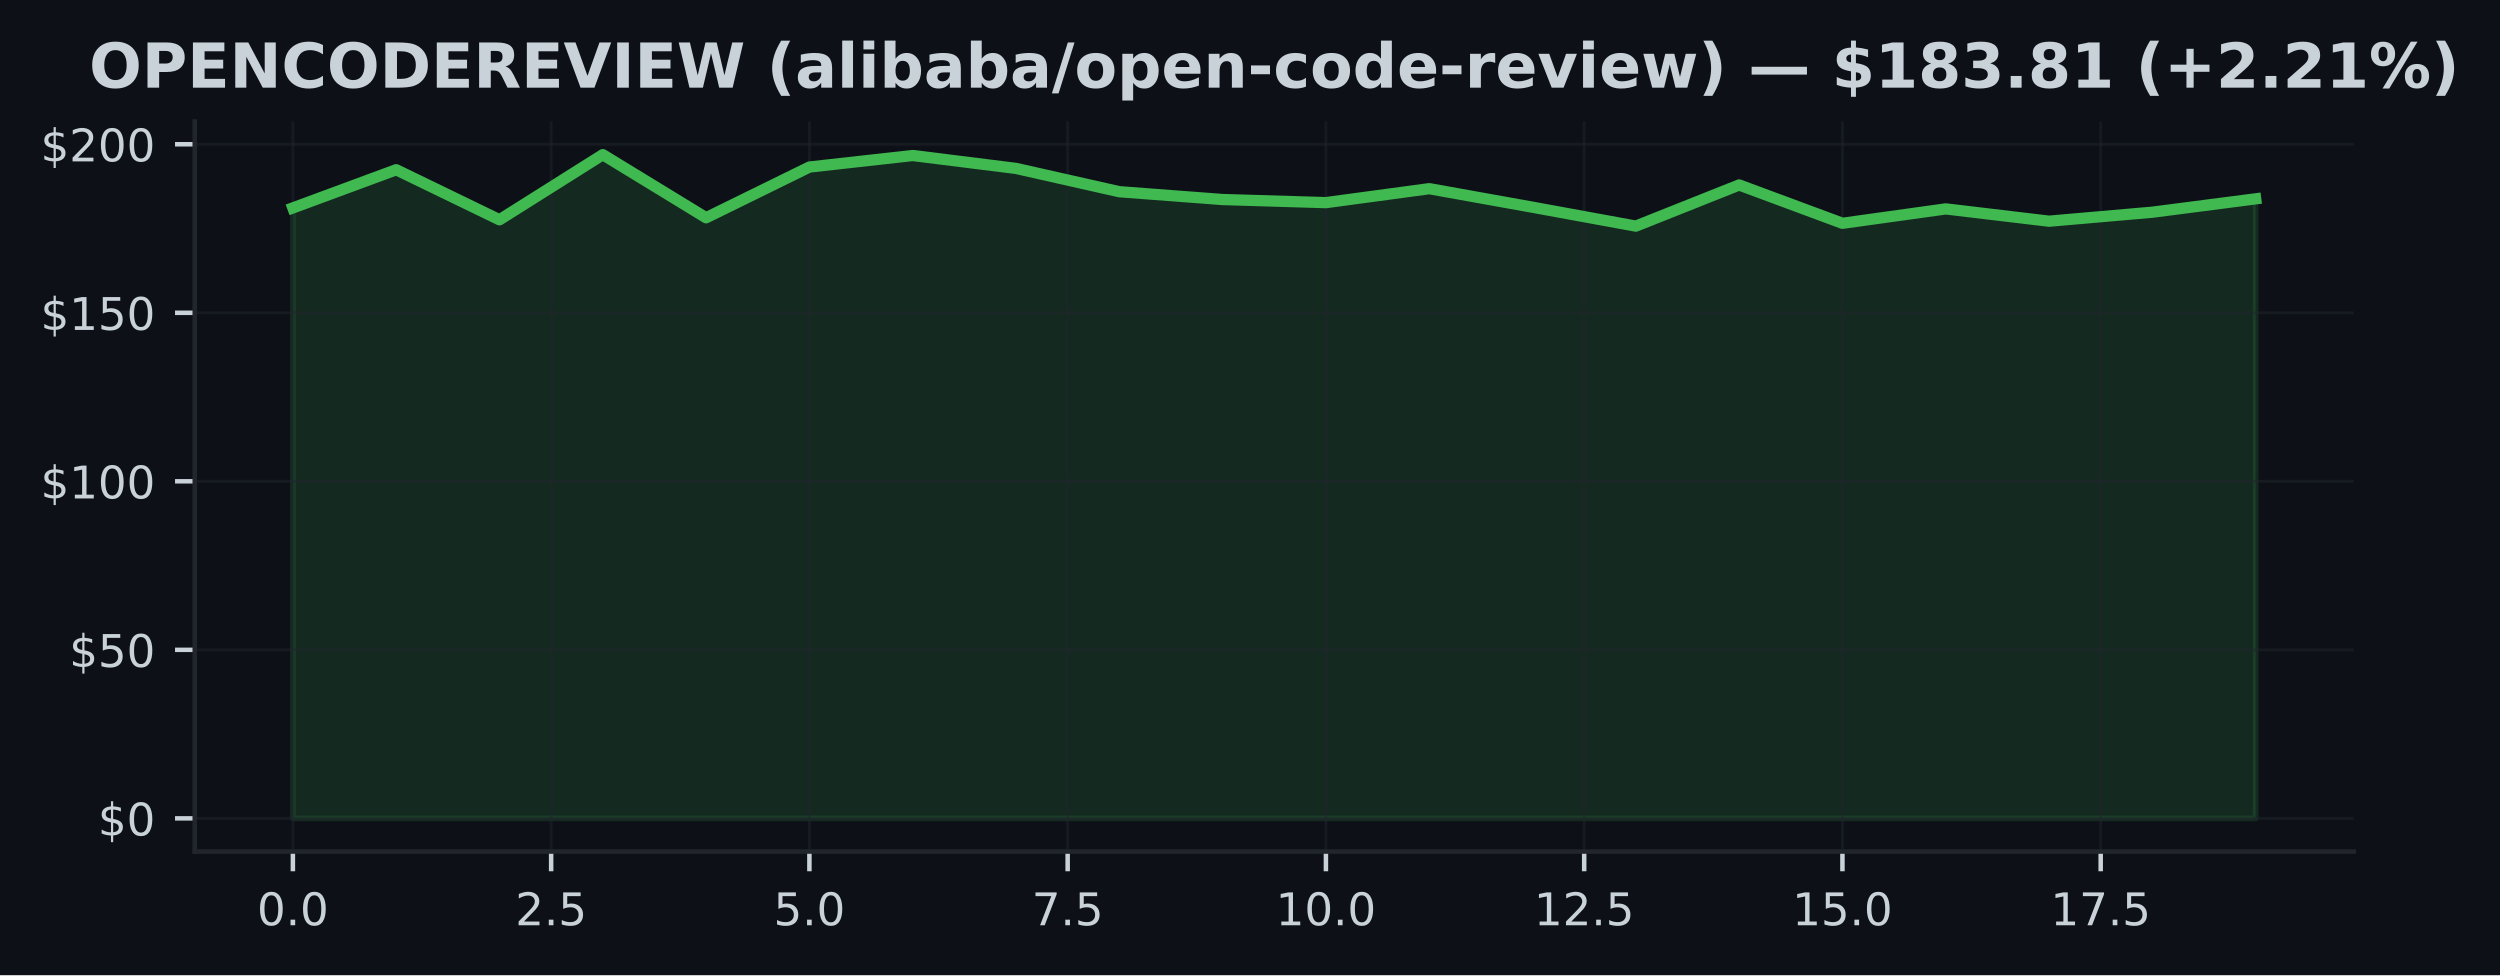
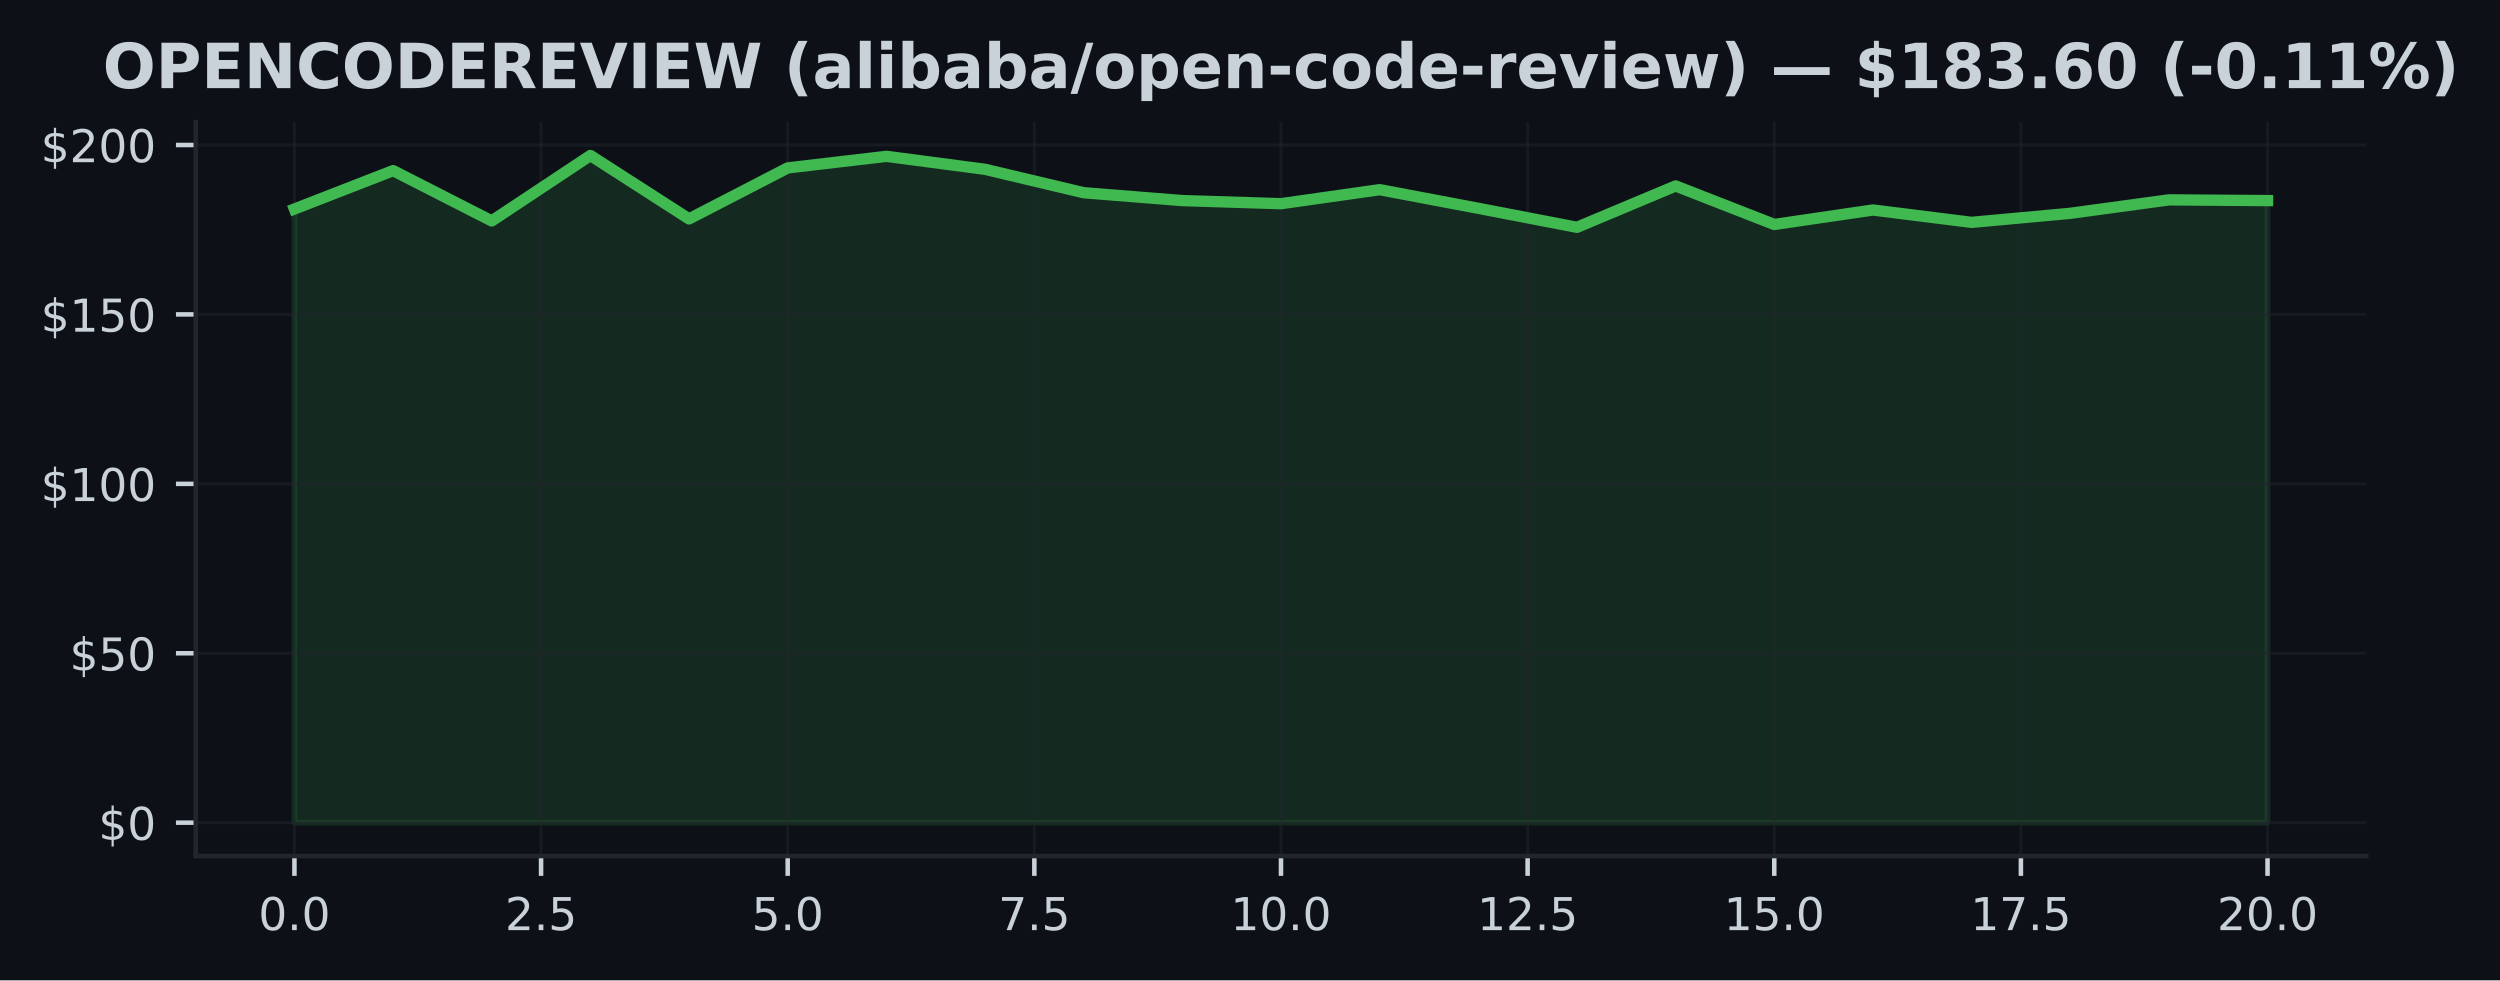
- <svg xmlns="http://www.w3.org/2000/svg" xmlns:xlink="http://www.w3.org/1999/xlink" width="443.656pt" height="173.061pt" viewBox="0 0 443.656 173.061" version="1.1">
+ <svg xmlns="http://www.w3.org/2000/svg" xmlns:xlink="http://www.w3.org/1999/xlink" width="441.33pt" height="173.061pt" viewBox="0 0 441.33 173.061" version="1.1">
  <defs>
    <style type="text/css">*{stroke-linejoin: round; stroke-linecap: butt}</style>
  </defs>
  <g id="figure_1">
    <g id="patch_1">
-       <path d="M 0 173.061  L 443.656 173.061  L 443.656 0  L 0 0  z " style="fill: #0d1117" />
+       <path d="M 0 173.061  L 441.33 173.061  L 441.33 0  L 0 0  z " style="fill: #0d1117" />
    </g>
    <g id="axes_1">
      <g id="patch_2">
        <path d="M 34.56 151.118  L 417.71 151.118  L 417.71 21.558  L 34.56 21.558  z " style="fill: #0d1117" />
      </g>
      <g id="FillBetweenPolyCollection_1">
        <defs>
-           <path id="m262fa7312d" d="M 51.976 -27.832  L 51.976 -136.163  L 70.308 -142.94  L 88.641 -134.057  L 106.974 -145.613  L 125.306 -134.416  L 143.639 -143.418  L 161.971 -145.464  L 180.304 -143.173  L 198.636 -139.04  L 216.969 -137.652  L 235.301 -137.102  L 253.634 -139.578  L 271.966 -136.288  L 290.299 -132.933  L 308.631 -140.236  L 326.964 -133.435  L 345.296 -135.989  L 363.629 -133.806  L 381.962 -135.403  L 400.294 -137.778  L 400.294 -27.832  L 400.294 -27.832  L 381.962 -27.832  L 363.629 -27.832  L 345.296 -27.832  L 326.964 -27.832  L 308.631 -27.832  L 290.299 -27.832  L 271.966 -27.832  L 253.634 -27.832  L 235.301 -27.832  L 216.969 -27.832  L 198.636 -27.832  L 180.304 -27.832  L 161.971 -27.832  L 143.639 -27.832  L 125.306 -27.832  L 106.974 -27.832  L 88.641 -27.832  L 70.308 -27.832  L 51.976 -27.832  z " style="stroke: #3fb950; stroke-opacity: 0.15" />
+           <path id="m2b652b05bc" d="M 51.976 -27.832  L 51.976 -136.163  L 69.392 -142.94  L 86.808 -134.057  L 104.224 -145.613  L 121.64 -134.416  L 139.055 -143.418  L 156.471 -145.464  L 173.887 -143.173  L 191.303 -139.04  L 208.719 -137.652  L 226.135 -137.102  L 243.551 -139.578  L 260.967 -136.288  L 278.383 -132.933  L 295.799 -140.236  L 313.215 -133.435  L 330.63 -135.989  L 348.046 -133.806  L 365.462 -135.403  L 382.878 -137.778  L 400.294 -137.652  L 400.294 -27.832  L 400.294 -27.832  L 382.878 -27.832  L 365.462 -27.832  L 348.046 -27.832  L 330.63 -27.832  L 313.215 -27.832  L 295.799 -27.832  L 278.383 -27.832  L 260.967 -27.832  L 243.551 -27.832  L 226.135 -27.832  L 208.719 -27.832  L 191.303 -27.832  L 173.887 -27.832  L 156.471 -27.832  L 139.055 -27.832  L 121.64 -27.832  L 104.224 -27.832  L 86.808 -27.832  L 69.392 -27.832  L 51.976 -27.832  z " style="stroke: #3fb950; stroke-opacity: 0.15" />
        </defs>
-         <g clip-path="url(#p4ff94480c7)">
-           <use xlink:href="#m262fa7312d" x="0" y="173.061" style="fill: #3fb950; fill-opacity: 0.15; stroke: #3fb950; stroke-opacity: 0.15" />
+         <g clip-path="url(#pd34615e13c)">
+           <use xlink:href="#m2b652b05bc" x="0" y="173.061" style="fill: #3fb950; fill-opacity: 0.15; stroke: #3fb950; stroke-opacity: 0.15" />
        </g>
      </g>
      <g id="matplotlib.axis_1">
        <g id="xtick_1">
          <g id="line2d_1">
-             <path d="M 51.976 151.118  L 51.976 21.558  " clip-path="url(#p4ff94480c7)" style="fill: none; stroke: #21262d; stroke-opacity: 0.5; stroke-width: 0.5; stroke-linecap: square" />
+             <path d="M 51.976 151.118  L 51.976 21.558  " clip-path="url(#pd34615e13c)" style="fill: none; stroke: #21262d; stroke-opacity: 0.5; stroke-width: 0.5; stroke-linecap: square" />
          </g>
          <g id="line2d_2">
            <defs>
-               <path id="me22dde9437" d="M 0 0  L 0 3.5  " style="stroke: #c9d1d9; stroke-width: 0.8" />
+               <path id="m661ab666c2" d="M 0 0  L 0 3.5  " style="stroke: #c9d1d9; stroke-width: 0.8" />
            </defs>
            <g>
-               <use xlink:href="#me22dde9437" x="51.976" y="151.118" style="fill: #c9d1d9; stroke: #c9d1d9; stroke-width: 0.8" />
+               <use xlink:href="#m661ab666c2" x="51.976" y="151.118" style="fill: #c9d1d9; stroke: #c9d1d9; stroke-width: 0.8" />
            </g>
          </g>
          <g id="text_1">
            <g style="fill: #c9d1d9" transform="translate(45.61466 164.197) scale(0.08 -0.08)">
              <defs>
                <path id="DejaVuSans-30" d="M 2034 4250  Q 1547 4250 1301 3770  Q 1056 3291 1056 2328  Q 1056 1369 1301 889  Q 1547 409 2034 409  Q 2525 409 2770 889  Q 3016 1369 3016 2328  Q 3016 3291 2770 3770  Q 2525 4250 2034 4250  z M 2034 4750  Q 2819 4750 3233 4129  Q 3647 3509 3647 2328  Q 3647 1150 3233 529  Q 2819 -91 2034 -91  Q 1250 -91 836 529  Q 422 1150 422 2328  Q 422 3509 836 4129  Q 1250 4750 2034 4750  z " transform="scale(0.015625)" />
                <path id="DejaVuSans-2e" d="M 684 794  L 1344 794  L 1344 0  L 684 0  L 684 794  z " transform="scale(0.015625)" />
              </defs>
              <use xlink:href="#DejaVuSans-30" />
              <use xlink:href="#DejaVuSans-2e" transform="translate(63.62305 0)" />
              <use xlink:href="#DejaVuSans-30" transform="translate(95.41016 0)" />
            </g>
          </g>
        </g>
        <g id="xtick_2">
          <g id="line2d_3">
-             <path d="M 97.807 151.118  L 97.807 21.558  " clip-path="url(#p4ff94480c7)" style="fill: none; stroke: #21262d; stroke-opacity: 0.5; stroke-width: 0.5; stroke-linecap: square" />
+             <path d="M 95.516 151.118  L 95.516 21.558  " clip-path="url(#pd34615e13c)" style="fill: none; stroke: #21262d; stroke-opacity: 0.5; stroke-width: 0.5; stroke-linecap: square" />
          </g>
          <g id="line2d_4">
            <g>
-               <use xlink:href="#me22dde9437" x="97.807" y="151.118" style="fill: #c9d1d9; stroke: #c9d1d9; stroke-width: 0.8" />
+               <use xlink:href="#m661ab666c2" x="95.516" y="151.118" style="fill: #c9d1d9; stroke: #c9d1d9; stroke-width: 0.8" />
            </g>
          </g>
          <g id="text_2">
-             <g style="fill: #c9d1d9" transform="translate(91.446 164.197) scale(0.08 -0.08)">
+             <g style="fill: #c9d1d9" transform="translate(89.15443 164.197) scale(0.08 -0.08)">
              <defs>
                <path id="DejaVuSans-32" d="M 1228 531  L 3431 531  L 3431 0  L 469 0  L 469 531  Q 828 903 1448 1529  Q 2069 2156 2228 2338  Q 2531 2678 2651 2914  Q 2772 3150 2772 3378  Q 2772 3750 2511 3984  Q 2250 4219 1831 4219  Q 1534 4219 1204 4116  Q 875 4013 500 3803  L 500 4441  Q 881 4594 1212 4672  Q 1544 4750 1819 4750  Q 2544 4750 2975 4387  Q 3406 4025 3406 3419  Q 3406 3131 3298 2873  Q 3191 2616 2906 2266  Q 2828 2175 2409 1742  Q 1991 1309 1228 531  z " transform="scale(0.015625)" />
                <path id="DejaVuSans-35" d="M 691 4666  L 3169 4666  L 3169 4134  L 1269 4134  L 1269 2991  Q 1406 3038 1543 3061  Q 1681 3084 1819 3084  Q 2600 3084 3056 2656  Q 3513 2228 3513 1497  Q 3513 744 3044 326  Q 2575 -91 1722 -91  Q 1428 -91 1123 -41  Q 819 9 494 109  L 494 744  Q 775 591 1075 516  Q 1375 441 1709 441  Q 2250 441 2565 725  Q 2881 1009 2881 1497  Q 2881 1984 2565 2268  Q 2250 2553 1709 2553  Q 1456 2553 1204 2497  Q 953 2441 691 2322  L 691 4666  z " transform="scale(0.015625)" />
              </defs>
              <use xlink:href="#DejaVuSans-32" />
              <use xlink:href="#DejaVuSans-2e" transform="translate(63.62305 0)" />
              <use xlink:href="#DejaVuSans-35" transform="translate(95.41016 0)" />
            </g>
          </g>
        </g>
        <g id="xtick_3">
          <g id="line2d_5">
-             <path d="M 143.639 151.118  L 143.639 21.558  " clip-path="url(#p4ff94480c7)" style="fill: none; stroke: #21262d; stroke-opacity: 0.5; stroke-width: 0.5; stroke-linecap: square" />
+             <path d="M 139.055 151.118  L 139.055 21.558  " clip-path="url(#pd34615e13c)" style="fill: none; stroke: #21262d; stroke-opacity: 0.5; stroke-width: 0.5; stroke-linecap: square" />
          </g>
          <g id="line2d_6">
            <g>
-               <use xlink:href="#me22dde9437" x="143.639" y="151.118" style="fill: #c9d1d9; stroke: #c9d1d9; stroke-width: 0.8" />
+               <use xlink:href="#m661ab666c2" x="139.055" y="151.118" style="fill: #c9d1d9; stroke: #c9d1d9; stroke-width: 0.8" />
            </g>
          </g>
          <g id="text_3">
-             <g style="fill: #c9d1d9" transform="translate(137.2773 164.197) scale(0.08 -0.08)">
+             <g style="fill: #c9d1d9" transform="translate(132.6942 164.197) scale(0.08 -0.08)">
              <use xlink:href="#DejaVuSans-35" />
              <use xlink:href="#DejaVuSans-2e" transform="translate(63.62305 0)" />
              <use xlink:href="#DejaVuSans-30" transform="translate(95.41016 0)" />
            </g>
          </g>
        </g>
        <g id="xtick_4">
          <g id="line2d_7">
-             <path d="M 189.47 151.118  L 189.47 21.558  " clip-path="url(#p4ff94480c7)" style="fill: none; stroke: #21262d; stroke-opacity: 0.5; stroke-width: 0.5; stroke-linecap: square" />
+             <path d="M 182.595 151.118  L 182.595 21.558  " clip-path="url(#pd34615e13c)" style="fill: none; stroke: #21262d; stroke-opacity: 0.5; stroke-width: 0.5; stroke-linecap: square" />
          </g>
          <g id="line2d_8">
            <g>
-               <use xlink:href="#me22dde9437" x="189.47" y="151.118" style="fill: #c9d1d9; stroke: #c9d1d9; stroke-width: 0.8" />
+               <use xlink:href="#m661ab666c2" x="182.595" y="151.118" style="fill: #c9d1d9; stroke: #c9d1d9; stroke-width: 0.8" />
            </g>
          </g>
          <g id="text_4">
-             <g style="fill: #c9d1d9" transform="translate(183.1087 164.197) scale(0.08 -0.08)">
+             <g style="fill: #c9d1d9" transform="translate(176.234 164.197) scale(0.08 -0.08)">
              <defs>
                <path id="DejaVuSans-37" d="M 525 4666  L 3525 4666  L 3525 4397  L 1831 0  L 1172 0  L 2766 4134  L 525 4134  L 525 4666  z " transform="scale(0.015625)" />
              </defs>
              <use xlink:href="#DejaVuSans-37" />
              <use xlink:href="#DejaVuSans-2e" transform="translate(63.62305 0)" />
              <use xlink:href="#DejaVuSans-35" transform="translate(95.41016 0)" />
            </g>
          </g>
        </g>
        <g id="xtick_5">
          <g id="line2d_9">
-             <path d="M 235.301 151.118  L 235.301 21.558  " clip-path="url(#p4ff94480c7)" style="fill: none; stroke: #21262d; stroke-opacity: 0.5; stroke-width: 0.5; stroke-linecap: square" />
+             <path d="M 226.135 151.118  L 226.135 21.558  " clip-path="url(#pd34615e13c)" style="fill: none; stroke: #21262d; stroke-opacity: 0.5; stroke-width: 0.5; stroke-linecap: square" />
          </g>
          <g id="line2d_10">
            <g>
-               <use xlink:href="#me22dde9437" x="235.301" y="151.118" style="fill: #c9d1d9; stroke: #c9d1d9; stroke-width: 0.8" />
+               <use xlink:href="#m661ab666c2" x="226.135" y="151.118" style="fill: #c9d1d9; stroke: #c9d1d9; stroke-width: 0.8" />
            </g>
          </g>
          <g id="text_5">
-             <g style="fill: #c9d1d9" transform="translate(226.395 164.197) scale(0.08 -0.08)">
+             <g style="fill: #c9d1d9" transform="translate(217.2287 164.197) scale(0.08 -0.08)">
              <defs>
                <path id="DejaVuSans-31" d="M 794 531  L 1825 531  L 1825 4091  L 703 3866  L 703 4441  L 1819 4666  L 2450 4666  L 2450 531  L 3481 531  L 3481 0  L 794 0  L 794 531  z " transform="scale(0.015625)" />
              </defs>
              <use xlink:href="#DejaVuSans-31" />
              <use xlink:href="#DejaVuSans-30" transform="translate(63.62305 0)" />
              <use xlink:href="#DejaVuSans-2e" transform="translate(127.2461 0)" />
              <use xlink:href="#DejaVuSans-30" transform="translate(159.0332 0)" />
            </g>
          </g>
        </g>
        <g id="xtick_6">
          <g id="line2d_11">
-             <path d="M 281.133 151.118  L 281.133 21.558  " clip-path="url(#p4ff94480c7)" style="fill: none; stroke: #21262d; stroke-opacity: 0.5; stroke-width: 0.5; stroke-linecap: square" />
+             <path d="M 269.675 151.118  L 269.675 21.558  " clip-path="url(#pd34615e13c)" style="fill: none; stroke: #21262d; stroke-opacity: 0.5; stroke-width: 0.5; stroke-linecap: square" />
          </g>
          <g id="line2d_12">
            <g>
-               <use xlink:href="#me22dde9437" x="281.133" y="151.118" style="fill: #c9d1d9; stroke: #c9d1d9; stroke-width: 0.8" />
+               <use xlink:href="#m661ab666c2" x="269.675" y="151.118" style="fill: #c9d1d9; stroke: #c9d1d9; stroke-width: 0.8" />
            </g>
          </g>
          <g id="text_6">
-             <g style="fill: #c9d1d9" transform="translate(272.2264 164.197) scale(0.08 -0.08)">
+             <g style="fill: #c9d1d9" transform="translate(260.7685 164.197) scale(0.08 -0.08)">
              <use xlink:href="#DejaVuSans-31" />
              <use xlink:href="#DejaVuSans-32" transform="translate(63.62305 0)" />
              <use xlink:href="#DejaVuSans-2e" transform="translate(127.2461 0)" />
              <use xlink:href="#DejaVuSans-35" transform="translate(159.0332 0)" />
            </g>
          </g>
        </g>
        <g id="xtick_7">
          <g id="line2d_13">
-             <path d="M 326.964 151.118  L 326.964 21.558  " clip-path="url(#p4ff94480c7)" style="fill: none; stroke: #21262d; stroke-opacity: 0.5; stroke-width: 0.5; stroke-linecap: square" />
+             <path d="M 313.215 151.118  L 313.215 21.558  " clip-path="url(#pd34615e13c)" style="fill: none; stroke: #21262d; stroke-opacity: 0.5; stroke-width: 0.5; stroke-linecap: square" />
          </g>
          <g id="line2d_14">
            <g>
-               <use xlink:href="#me22dde9437" x="326.964" y="151.118" style="fill: #c9d1d9; stroke: #c9d1d9; stroke-width: 0.8" />
+               <use xlink:href="#m661ab666c2" x="313.215" y="151.118" style="fill: #c9d1d9; stroke: #c9d1d9; stroke-width: 0.8" />
            </g>
          </g>
          <g id="text_7">
-             <g style="fill: #c9d1d9" transform="translate(318.0577 164.197) scale(0.08 -0.08)">
+             <g style="fill: #c9d1d9" transform="translate(304.3083 164.197) scale(0.08 -0.08)">
              <use xlink:href="#DejaVuSans-31" />
              <use xlink:href="#DejaVuSans-35" transform="translate(63.62305 0)" />
              <use xlink:href="#DejaVuSans-2e" transform="translate(127.2461 0)" />
              <use xlink:href="#DejaVuSans-30" transform="translate(159.0332 0)" />
            </g>
          </g>
        </g>
        <g id="xtick_8">
          <g id="line2d_15">
-             <path d="M 372.795 151.118  L 372.795 21.558  " clip-path="url(#p4ff94480c7)" style="fill: none; stroke: #21262d; stroke-opacity: 0.5; stroke-width: 0.5; stroke-linecap: square" />
+             <path d="M 356.754 151.118  L 356.754 21.558  " clip-path="url(#pd34615e13c)" style="fill: none; stroke: #21262d; stroke-opacity: 0.5; stroke-width: 0.5; stroke-linecap: square" />
          </g>
          <g id="line2d_16">
            <g>
-               <use xlink:href="#me22dde9437" x="372.795" y="151.118" style="fill: #c9d1d9; stroke: #c9d1d9; stroke-width: 0.8" />
+               <use xlink:href="#m661ab666c2" x="356.754" y="151.118" style="fill: #c9d1d9; stroke: #c9d1d9; stroke-width: 0.8" />
            </g>
          </g>
          <g id="text_8">
-             <g style="fill: #c9d1d9" transform="translate(363.889 164.197) scale(0.08 -0.08)">
+             <g style="fill: #c9d1d9" transform="translate(347.8481 164.197) scale(0.08 -0.08)">
              <use xlink:href="#DejaVuSans-31" />
              <use xlink:href="#DejaVuSans-37" transform="translate(63.62305 0)" />
              <use xlink:href="#DejaVuSans-2e" transform="translate(127.2461 0)" />
              <use xlink:href="#DejaVuSans-35" transform="translate(159.0332 0)" />
            </g>
          </g>
        </g>
+         <g id="xtick_9">
+           <g id="line2d_17">
+             <path d="M 400.294 151.118  L 400.294 21.558  " clip-path="url(#pd34615e13c)" style="fill: none; stroke: #21262d; stroke-opacity: 0.5; stroke-width: 0.5; stroke-linecap: square" />
+           </g>
+           <g id="line2d_18">
+             <g>
+               <use xlink:href="#m661ab666c2" x="400.294" y="151.118" style="fill: #c9d1d9; stroke: #c9d1d9; stroke-width: 0.8" />
+             </g>
+           </g>
+           <g id="text_9">
+             <g style="fill: #c9d1d9" transform="translate(391.3878 164.197) scale(0.08 -0.08)">
+               <use xlink:href="#DejaVuSans-32" />
+               <use xlink:href="#DejaVuSans-30" transform="translate(63.62305 0)" />
+               <use xlink:href="#DejaVuSans-2e" transform="translate(127.2461 0)" />
+               <use xlink:href="#DejaVuSans-30" transform="translate(159.0332 0)" />
+             </g>
+           </g>
+         </g>
      </g>
      <g id="matplotlib.axis_2">
        <g id="ytick_1">
-           <g id="line2d_17">
-             <path d="M 34.56 145.229  L 417.71 145.229  " clip-path="url(#p4ff94480c7)" style="fill: none; stroke: #21262d; stroke-opacity: 0.5; stroke-width: 0.5; stroke-linecap: square" />
-           </g>
-           <g id="line2d_18">
+           <g id="line2d_19">
+             <path d="M 34.56 145.229  L 417.71 145.229  " clip-path="url(#pd34615e13c)" style="fill: none; stroke: #21262d; stroke-opacity: 0.5; stroke-width: 0.5; stroke-linecap: square" />
+           </g>
+           <g id="line2d_20">
            <defs>
-               <path id="m82a745b6dc" d="M 0 0  L -3.5 0  " style="stroke: #c9d1d9; stroke-width: 0.8" />
+               <path id="m279bbd1f6c" d="M 0 0  L -3.5 0  " style="stroke: #c9d1d9; stroke-width: 0.8" />
            </defs>
            <g>
-               <use xlink:href="#m82a745b6dc" x="34.56" y="145.229" style="fill: #c9d1d9; stroke: #c9d1d9; stroke-width: 0.8" />
-             </g>
-           </g>
-           <g id="text_9">
+               <use xlink:href="#m279bbd1f6c" x="34.56" y="145.229" style="fill: #c9d1d9; stroke: #c9d1d9; stroke-width: 0.8" />
+             </g>
+           </g>
+           <g id="text_10">
            <g style="fill: #c9d1d9" transform="translate(17.38 148.2686) scale(0.08 -0.08)">
              <defs>
                <path id="DejaVuSans-24" d="M 2163 -941  L 1850 -941  L 1847 0  Q 1519 6 1191 76  Q 863 147 531 288  L 531 850  Q 850 650 1176 548  Q 1503 447 1850 444  L 1850 1869  Q 1159 1981 845 2250  Q 531 2519 531 2988  Q 531 3497 872 3790  Q 1213 4084 1850 4128  L 1850 4863  L 2163 4863  L 2163 4138  Q 2453 4125 2725 4076  Q 2997 4028 3256 3944  L 3256 3397  Q 2997 3528 2723 3600  Q 2450 3672 2163 3684  L 2163 2350  Q 2872 2241 3206 1959  Q 3541 1678 3541 1191  Q 3541 663 3186 358  Q 2831 53 2163 6  L 2163 -941  z M 1850 2406  L 1850 3688  Q 1488 3647 1297 3481  Q 1106 3316 1106 3041  Q 1106 2772 1282 2622  Q 1459 2472 1850 2406  z M 2163 1806  L 2163 453  Q 2559 506 2761 678  Q 2963 850 2963 1131  Q 2963 1406 2770 1568  Q 2578 1731 2163 1806  z " transform="scale(0.015625)" />
              </defs>
              <use xlink:href="#DejaVuSans-24" />
              <use xlink:href="#DejaVuSans-30" transform="translate(63.62305 0)" />
            </g>
          </g>
        </g>
        <g id="ytick_2">
-           <g id="line2d_19">
-             <path d="M 34.56 115.322  L 417.71 115.322  " clip-path="url(#p4ff94480c7)" style="fill: none; stroke: #21262d; stroke-opacity: 0.5; stroke-width: 0.5; stroke-linecap: square" />
-           </g>
-           <g id="line2d_20">
-             <g>
-               <use xlink:href="#m82a745b6dc" x="34.56" y="115.322" style="fill: #c9d1d9; stroke: #c9d1d9; stroke-width: 0.8" />
-             </g>
-           </g>
-           <g id="text_10">
+           <g id="line2d_21">
+             <path d="M 34.56 115.322  L 417.71 115.322  " clip-path="url(#pd34615e13c)" style="fill: none; stroke: #21262d; stroke-opacity: 0.5; stroke-width: 0.5; stroke-linecap: square" />
+           </g>
+           <g id="line2d_22">
+             <g>
+               <use xlink:href="#m279bbd1f6c" x="34.56" y="115.322" style="fill: #c9d1d9; stroke: #c9d1d9; stroke-width: 0.8" />
+             </g>
+           </g>
+           <g id="text_11">
            <g style="fill: #c9d1d9" transform="translate(12.29 118.361) scale(0.08 -0.08)">
              <use xlink:href="#DejaVuSans-24" />
              <use xlink:href="#DejaVuSans-35" transform="translate(63.62305 0)" />
              <use xlink:href="#DejaVuSans-30" transform="translate(127.2461 0)" />
            </g>
          </g>
        </g>
        <g id="ytick_3">
-           <g id="line2d_21">
-             <path d="M 34.56 85.414  L 417.71 85.414  " clip-path="url(#p4ff94480c7)" style="fill: none; stroke: #21262d; stroke-opacity: 0.5; stroke-width: 0.5; stroke-linecap: square" />
-           </g>
-           <g id="line2d_22">
-             <g>
-               <use xlink:href="#m82a745b6dc" x="34.56" y="85.414" style="fill: #c9d1d9; stroke: #c9d1d9; stroke-width: 0.8" />
-             </g>
-           </g>
-           <g id="text_11">
+           <g id="line2d_23">
+             <path d="M 34.56 85.414  L 417.71 85.414  " clip-path="url(#pd34615e13c)" style="fill: none; stroke: #21262d; stroke-opacity: 0.5; stroke-width: 0.5; stroke-linecap: square" />
+           </g>
+           <g id="line2d_24">
+             <g>
+               <use xlink:href="#m279bbd1f6c" x="34.56" y="85.414" style="fill: #c9d1d9; stroke: #c9d1d9; stroke-width: 0.8" />
+             </g>
+           </g>
+           <g id="text_12">
            <g style="fill: #c9d1d9" transform="translate(7.2 88.45351) scale(0.08 -0.08)">
              <use xlink:href="#DejaVuSans-24" />
              <use xlink:href="#DejaVuSans-31" transform="translate(63.62305 0)" />
              <use xlink:href="#DejaVuSans-30" transform="translate(127.2461 0)" />
              <use xlink:href="#DejaVuSans-30" transform="translate(190.8691 0)" />
            </g>
          </g>
        </g>
        <g id="ytick_4">
-           <g id="line2d_23">
-             <path d="M 34.56 55.507  L 417.71 55.507  " clip-path="url(#p4ff94480c7)" style="fill: none; stroke: #21262d; stroke-opacity: 0.5; stroke-width: 0.5; stroke-linecap: square" />
-           </g>
-           <g id="line2d_24">
-             <g>
-               <use xlink:href="#m82a745b6dc" x="34.56" y="55.507" style="fill: #c9d1d9; stroke: #c9d1d9; stroke-width: 0.8" />
-             </g>
-           </g>
-           <g id="text_12">
+           <g id="line2d_25">
+             <path d="M 34.56 55.507  L 417.71 55.507  " clip-path="url(#pd34615e13c)" style="fill: none; stroke: #21262d; stroke-opacity: 0.5; stroke-width: 0.5; stroke-linecap: square" />
+           </g>
+           <g id="line2d_26">
+             <g>
+               <use xlink:href="#m279bbd1f6c" x="34.56" y="55.507" style="fill: #c9d1d9; stroke: #c9d1d9; stroke-width: 0.8" />
+             </g>
+           </g>
+           <g id="text_13">
            <g style="fill: #c9d1d9" transform="translate(7.2 58.54599) scale(0.08 -0.08)">
              <use xlink:href="#DejaVuSans-24" />
              <use xlink:href="#DejaVuSans-31" transform="translate(63.62305 0)" />
              <use xlink:href="#DejaVuSans-35" transform="translate(127.2461 0)" />
              <use xlink:href="#DejaVuSans-30" transform="translate(190.8691 0)" />
            </g>
          </g>
        </g>
        <g id="ytick_5">
-           <g id="line2d_25">
-             <path d="M 34.56 25.599  L 417.71 25.599  " clip-path="url(#p4ff94480c7)" style="fill: none; stroke: #21262d; stroke-opacity: 0.5; stroke-width: 0.5; stroke-linecap: square" />
-           </g>
-           <g id="line2d_26">
-             <g>
-               <use xlink:href="#m82a745b6dc" x="34.56" y="25.599" style="fill: #c9d1d9; stroke: #c9d1d9; stroke-width: 0.8" />
-             </g>
-           </g>
-           <g id="text_13">
+           <g id="line2d_27">
+             <path d="M 34.56 25.599  L 417.71 25.599  " clip-path="url(#pd34615e13c)" style="fill: none; stroke: #21262d; stroke-opacity: 0.5; stroke-width: 0.5; stroke-linecap: square" />
+           </g>
+           <g id="line2d_28">
+             <g>
+               <use xlink:href="#m279bbd1f6c" x="34.56" y="25.599" style="fill: #c9d1d9; stroke: #c9d1d9; stroke-width: 0.8" />
+             </g>
+           </g>
+           <g id="text_14">
            <g style="fill: #c9d1d9" transform="translate(7.2 28.63846) scale(0.08 -0.08)">
              <use xlink:href="#DejaVuSans-24" />
              <use xlink:href="#DejaVuSans-32" transform="translate(63.62305 0)" />
              <use xlink:href="#DejaVuSans-30" transform="translate(127.2461 0)" />
              <use xlink:href="#DejaVuSans-30" transform="translate(190.8691 0)" />
            </g>
          </g>
        </g>
      </g>
-       <g id="line2d_27">
-         <path d="M 51.976 36.898  L 70.308 30.121  L 88.641 39.004  L 106.974 27.447  L 125.306 38.645  L 143.639 29.643  L 161.971 27.597  L 180.304 29.888  L 198.636 34.021  L 216.969 35.409  L 235.301 35.959  L 253.634 33.483  L 271.966 36.773  L 290.299 40.128  L 308.631 32.825  L 326.964 39.626  L 345.296 37.072  L 363.629 39.255  L 381.962 37.658  L 400.294 35.283  " clip-path="url(#p4ff94480c7)" style="fill: none; stroke: #3fb950; stroke-width: 2; stroke-linecap: square" />
+       <g id="line2d_29">
+         <path d="M 51.976 36.898  L 69.392 30.121  L 86.808 39.004  L 104.224 27.447  L 121.64 38.645  L 139.055 29.643  L 156.471 27.597  L 173.887 29.888  L 191.303 34.021  L 208.719 35.409  L 226.135 35.959  L 243.551 33.483  L 260.967 36.773  L 278.383 40.128  L 295.799 32.825  L 313.215 39.626  L 330.63 37.072  L 348.046 39.255  L 365.462 37.658  L 382.878 35.283  L 400.294 35.409  " clip-path="url(#pd34615e13c)" style="fill: none; stroke: #3fb950; stroke-width: 2; stroke-linecap: square" />
      </g>
      <g id="patch_3">
        <path d="M 34.56 151.118  L 34.56 21.558  " style="fill: none; stroke: #21262d; stroke-width: 0.8; stroke-linejoin: miter; stroke-linecap: square" />
      </g>
      <g id="patch_4">
        <path d="M 34.56 151.118  L 417.71 151.118  " style="fill: none; stroke: #21262d; stroke-width: 0.8; stroke-linejoin: miter; stroke-linecap: square" />
      </g>
-       <g id="text_14">
-         <g style="fill: #c9d1d9" transform="translate(15.81414 15.55828) scale(0.11 -0.11)">
+       <g id="text_15">
+         <g style="fill: #c9d1d9" transform="translate(18.14047 15.55828) scale(0.11 -0.11)">
          <defs>
            <path id="DejaVuSans-Bold-4f" d="M 2719 3878  Q 2169 3878 1866 3472  Q 1563 3066 1563 2328  Q 1563 1594 1866 1187  Q 2169 781 2719 781  Q 3272 781 3575 1187  Q 3878 1594 3878 2328  Q 3878 3066 3575 3472  Q 3272 3878 2719 3878  z M 2719 4750  Q 3844 4750 4481 4106  Q 5119 3463 5119 2328  Q 5119 1197 4481 553  Q 3844 -91 2719 -91  Q 1597 -91 958 553  Q 319 1197 319 2328  Q 319 3463 958 4106  Q 1597 4750 2719 4750  z " transform="scale(0.015625)" />
            <path id="DejaVuSans-Bold-50" d="M 588 4666  L 2584 4666  Q 3475 4666 3951 4270  Q 4428 3875 4428 3144  Q 4428 2409 3951 2014  Q 3475 1619 2584 1619  L 1791 1619  L 1791 0  L 588 0  L 588 4666  z M 1791 3794  L 1791 2491  L 2456 2491  Q 2806 2491 2997 2661  Q 3188 2831 3188 3144  Q 3188 3456 2997 3625  Q 2806 3794 2456 3794  L 1791 3794  z " transform="scale(0.015625)" />
            <path id="DejaVuSans-Bold-45" d="M 588 4666  L 3834 4666  L 3834 3756  L 1791 3756  L 1791 2888  L 3713 2888  L 3713 1978  L 1791 1978  L 1791 909  L 3903 909  L 3903 0  L 588 0  L 588 4666  z " transform="scale(0.015625)" />
            <path id="DejaVuSans-Bold-4e" d="M 588 4666  L 1931 4666  L 3628 1466  L 3628 4666  L 4769 4666  L 4769 0  L 3425 0  L 1728 3200  L 1728 0  L 588 0  L 588 4666  z " transform="scale(0.015625)" />
            <path id="DejaVuSans-Bold-43" d="M 4288 256  Q 3956 84 3597 -3  Q 3238 -91 2847 -91  Q 1681 -91 1000 561  Q 319 1213 319 2328  Q 319 3447 1000 4098  Q 1681 4750 2847 4750  Q 3238 4750 3597 4662  Q 3956 4575 4288 4403  L 4288 3438  Q 3953 3666 3628 3772  Q 3303 3878 2944 3878  Q 2300 3878 1931 3465  Q 1563 3053 1563 2328  Q 1563 1606 1931 1193  Q 2300 781 2944 781  Q 3303 781 3628 887  Q 3953 994 4288 1222  L 4288 256  z " transform="scale(0.015625)" />
            <path id="DejaVuSans-Bold-44" d="M 1791 3756  L 1791 909  L 2222 909  Q 2959 909 3348 1275  Q 3738 1641 3738 2338  Q 3738 3031 3350 3393  Q 2963 3756 2222 3756  L 1791 3756  z M 588 4666  L 1856 4666  Q 2919 4666 3439 4514  Q 3959 4363 4331 4000  Q 4659 3684 4818 3271  Q 4978 2859 4978 2338  Q 4978 1809 4818 1395  Q 4659 981 4331 666  Q 3956 303 3431 151  Q 2906 0 1856 0  L 588 0  L 588 4666  z " transform="scale(0.015625)" />
            <path id="DejaVuSans-Bold-52" d="M 2297 2597  Q 2675 2597 2839 2737  Q 3003 2878 3003 3200  Q 3003 3519 2839 3656  Q 2675 3794 2297 3794  L 1791 3794  L 1791 2597  L 2297 2597  z M 1791 1766  L 1791 0  L 588 0  L 588 4666  L 2425 4666  Q 3347 4666 3776 4356  Q 4206 4047 4206 3378  Q 4206 2916 3982 2619  Q 3759 2322 3309 2181  Q 3556 2125 3751 1926  Q 3947 1728 4147 1325  L 4800 0  L 3519 0  L 2950 1159  Q 2778 1509 2601 1637  Q 2425 1766 2131 1766  L 1791 1766  z " transform="scale(0.015625)" />
            <path id="DejaVuSans-Bold-56" d="M 31 4666  L 1241 4666  L 2478 1222  L 3713 4666  L 4922 4666  L 3194 0  L 1759 0  L 31 4666  z " transform="scale(0.015625)" />
            <path id="DejaVuSans-Bold-49" d="M 588 4666  L 1791 4666  L 1791 0  L 588 0  L 588 4666  z " transform="scale(0.015625)" />
            <path id="DejaVuSans-Bold-57" d="M 191 4666  L 1344 4666  L 2150 1275  L 2950 4666  L 4109 4666  L 4909 1275  L 5716 4666  L 6859 4666  L 5759 0  L 4372 0  L 3525 3547  L 2688 0  L 1300 0  L 191 4666  z " transform="scale(0.015625)" />
            <path id="DejaVuSans-Bold-20" transform="scale(0.015625)" />
            <path id="DejaVuSans-Bold-28" d="M 2413 -844  L 1484 -844  Q 1006 -72 778 623  Q 550 1319 550 2003  Q 550 2688 779 3389  Q 1009 4091 1484 4856  L 2413 4856  Q 2013 4116 1813 3408  Q 1613 2700 1613 2009  Q 1613 1319 1811 609  Q 2009 -100 2413 -844  z " transform="scale(0.015625)" />
            <path id="DejaVuSans-Bold-61" d="M 2106 1575  Q 1756 1575 1579 1456  Q 1403 1338 1403 1106  Q 1403 894 1545 773  Q 1688 653 1941 653  Q 2256 653 2472 879  Q 2688 1106 2688 1447  L 2688 1575  L 2106 1575  z M 3816 1997  L 3816 0  L 2688 0  L 2688 519  Q 2463 200 2181 54  Q 1900 -91 1497 -91  Q 953 -91 614 226  Q 275 544 275 1050  Q 275 1666 698 1953  Q 1122 2241 2028 2241  L 2688 2241  L 2688 2328  Q 2688 2594 2478 2717  Q 2269 2841 1825 2841  Q 1466 2841 1156 2769  Q 847 2697 581 2553  L 581 3406  Q 941 3494 1303 3539  Q 1666 3584 2028 3584  Q 2975 3584 3395 3211  Q 3816 2838 3816 1997  z " transform="scale(0.015625)" />
            <path id="DejaVuSans-Bold-6c" d="M 538 4863  L 1656 4863  L 1656 0  L 538 0  L 538 4863  z " transform="scale(0.015625)" />
            <path id="DejaVuSans-Bold-69" d="M 538 3500  L 1656 3500  L 1656 0  L 538 0  L 538 3500  z M 538 4863  L 1656 4863  L 1656 3950  L 538 3950  L 538 4863  z " transform="scale(0.015625)" />
            <path id="DejaVuSans-Bold-62" d="M 2400 722  Q 2759 722 2948 984  Q 3138 1247 3138 1747  Q 3138 2247 2948 2509  Q 2759 2772 2400 2772  Q 2041 2772 1848 2508  Q 1656 2244 1656 1747  Q 1656 1250 1848 986  Q 2041 722 2400 722  z M 1656 2988  Q 1888 3294 2169 3439  Q 2450 3584 2816 3584  Q 3463 3584 3878 3070  Q 4294 2556 4294 1747  Q 4294 938 3878 423  Q 3463 -91 2816 -91  Q 2450 -91 2169 54  Q 1888 200 1656 506  L 1656 0  L 538 0  L 538 4863  L 1656 4863  L 1656 2988  z " transform="scale(0.015625)" />
            <path id="DejaVuSans-Bold-2f" d="M 1644 4666  L 2338 4666  L 691 -594  L 0 -594  L 1644 4666  z " transform="scale(0.015625)" />
            <path id="DejaVuSans-Bold-6f" d="M 2203 2784  Q 1831 2784 1636 2517  Q 1441 2250 1441 1747  Q 1441 1244 1636 976  Q 1831 709 2203 709  Q 2569 709 2762 976  Q 2956 1244 2956 1747  Q 2956 2250 2762 2517  Q 2569 2784 2203 2784  z M 2203 3584  Q 3106 3584 3614 3096  Q 4122 2609 4122 1747  Q 4122 884 3614 396  Q 3106 -91 2203 -91  Q 1297 -91 786 396  Q 275 884 275 1747  Q 275 2609 786 3096  Q 1297 3584 2203 3584  z " transform="scale(0.015625)" />
            <path id="DejaVuSans-Bold-70" d="M 1656 506  L 1656 -1331  L 538 -1331  L 538 3500  L 1656 3500  L 1656 2988  Q 1888 3294 2169 3439  Q 2450 3584 2816 3584  Q 3463 3584 3878 3070  Q 4294 2556 4294 1747  Q 4294 938 3878 423  Q 3463 -91 2816 -91  Q 2450 -91 2169 54  Q 1888 200 1656 506  z M 2400 2772  Q 2041 2772 1848 2508  Q 1656 2244 1656 1747  Q 1656 1250 1848 986  Q 2041 722 2400 722  Q 2759 722 2948 984  Q 3138 1247 3138 1747  Q 3138 2247 2948 2509  Q 2759 2772 2400 2772  z " transform="scale(0.015625)" />
            <path id="DejaVuSans-Bold-65" d="M 4031 1759  L 4031 1441  L 1416 1441  Q 1456 1047 1700 850  Q 1944 653 2381 653  Q 2734 653 3104 758  Q 3475 863 3866 1075  L 3866 213  Q 3469 63 3072 -14  Q 2675 -91 2278 -91  Q 1328 -91 801 392  Q 275 875 275 1747  Q 275 2603 792 3093  Q 1309 3584 2216 3584  Q 3041 3584 3536 3087  Q 4031 2591 4031 1759  z M 2881 2131  Q 2881 2450 2695 2645  Q 2509 2841 2209 2841  Q 1884 2841 1681 2658  Q 1478 2475 1428 2131  L 2881 2131  z " transform="scale(0.015625)" />
            <path id="DejaVuSans-Bold-6e" d="M 4056 2131  L 4056 0  L 2931 0  L 2931 347  L 2931 1631  Q 2931 2084 2911 2256  Q 2891 2428 2841 2509  Q 2775 2619 2662 2680  Q 2550 2741 2406 2741  Q 2056 2741 1856 2470  Q 1656 2200 1656 1722  L 1656 0  L 538 0  L 538 3500  L 1656 3500  L 1656 2988  Q 1909 3294 2193 3439  Q 2478 3584 2822 3584  Q 3428 3584 3742 3212  Q 4056 2841 4056 2131  z " transform="scale(0.015625)" />
            <path id="DejaVuSans-Bold-2d" d="M 347 2297  L 2309 2297  L 2309 1388  L 347 1388  L 347 2297  z " transform="scale(0.015625)" />
            <path id="DejaVuSans-Bold-63" d="M 3366 3391  L 3366 2478  Q 3138 2634 2908 2709  Q 2678 2784 2431 2784  Q 1963 2784 1702 2511  Q 1441 2238 1441 1747  Q 1441 1256 1702 982  Q 1963 709 2431 709  Q 2694 709 2930 787  Q 3166 866 3366 1019  L 3366 103  Q 3103 6 2833 -42  Q 2563 -91 2291 -91  Q 1344 -91 809 395  Q 275 881 275 1747  Q 275 2613 809 3098  Q 1344 3584 2291 3584  Q 2566 3584 2833 3536  Q 3100 3488 3366 3391  z " transform="scale(0.015625)" />
            <path id="DejaVuSans-Bold-64" d="M 2919 2988  L 2919 4863  L 4044 4863  L 4044 0  L 2919 0  L 2919 506  Q 2688 197 2409 53  Q 2131 -91 1766 -91  Q 1119 -91 703 423  Q 288 938 288 1747  Q 288 2556 703 3070  Q 1119 3584 1766 3584  Q 2128 3584 2408 3439  Q 2688 3294 2919 2988  z M 2181 722  Q 2541 722 2730 984  Q 2919 1247 2919 1747  Q 2919 2247 2730 2509  Q 2541 2772 2181 2772  Q 1825 2772 1636 2509  Q 1447 2247 1447 1747  Q 1447 1247 1636 984  Q 1825 722 2181 722  z " transform="scale(0.015625)" />
            <path id="DejaVuSans-Bold-72" d="M 3138 2547  Q 2991 2616 2845 2648  Q 2700 2681 2553 2681  Q 2122 2681 1889 2404  Q 1656 2128 1656 1613  L 1656 0  L 538 0  L 538 3500  L 1656 3500  L 1656 2925  Q 1872 3269 2151 3426  Q 2431 3584 2822 3584  Q 2878 3584 2943 3579  Q 3009 3575 3134 3559  L 3138 2547  z " transform="scale(0.015625)" />
            <path id="DejaVuSans-Bold-76" d="M 97 3500  L 1216 3500  L 2088 1081  L 2956 3500  L 4078 3500  L 2700 0  L 1472 0  L 97 3500  z " transform="scale(0.015625)" />
            <path id="DejaVuSans-Bold-77" d="M 225 3500  L 1313 3500  L 1900 1088  L 2491 3500  L 3425 3500  L 4013 1113  L 4603 3500  L 5691 3500  L 4769 0  L 3547 0  L 2956 2406  L 2369 0  L 1147 0  L 225 3500  z " transform="scale(0.015625)" />
            <path id="DejaVuSans-Bold-29" d="M 513 -844  Q 913 -100 1113 609  Q 1313 1319 1313 2009  Q 1313 2700 1113 3408  Q 913 4116 513 4856  L 1441 4856  Q 1916 4091 2145 3389  Q 2375 2688 2375 2003  Q 2375 1319 2147 623  Q 1919 -72 1441 -844  L 513 -844  z " transform="scale(0.015625)" />
            <path id="DejaVuSans-Bold-2014" d="M 344 2156  L 6056 2156  L 6056 1350  L 344 1350  L 344 2156  z " transform="scale(0.015625)" />
            <path id="DejaVuSans-Bold-24" d="M 2484 -941  L 1978 -941  L 1975 0  Q 1584 16 1218 87  Q 853 159 506 288  L 506 1106  Q 866 922 1233 823  Q 1600 725 1978 713  L 1978 1684  L 1875 1703  Q 1128 1834 814 2115  Q 500 2397 500 2925  Q 500 3484 883 3798  Q 1266 4113 1975 4141  L 1978 4863  L 2484 4863  L 2484 4153  Q 2797 4128 3109 4075  Q 3422 4022 3738 3938  L 3738 3144  Q 3425 3275 3112 3348  Q 2800 3422 2484 3438  L 2484 2541  L 2584 2522  Q 3378 2397 3698 2105  Q 4019 1813 4019 1241  Q 4019 666 3637 358  Q 3256 50 2484 6  L 2484 -941  z M 1978 2613  L 1978 3428  Q 1756 3416 1623 3308  Q 1491 3200 1491 3034  Q 1491 2850 1612 2745  Q 1734 2641 1978 2613  z M 2484 1594  L 2484 725  Q 2756 728 2892 831  Q 3028 934 3028 1141  Q 3028 1353 2903 1458  Q 2778 1563 2484 1594  z " transform="scale(0.015625)" />
            <path id="DejaVuSans-Bold-31" d="M 750 831  L 1813 831  L 1813 3847  L 722 3622  L 722 4441  L 1806 4666  L 2950 4666  L 2950 831  L 4013 831  L 4013 0  L 750 0  L 750 831  z " transform="scale(0.015625)" />
            <path id="DejaVuSans-Bold-38" d="M 2228 2088  Q 1891 2088 1709 1903  Q 1528 1719 1528 1375  Q 1528 1031 1709 848  Q 1891 666 2228 666  Q 2563 666 2741 848  Q 2919 1031 2919 1375  Q 2919 1722 2741 1905  Q 2563 2088 2228 2088  z M 1350 2484  Q 925 2613 709 2878  Q 494 3144 494 3541  Q 494 4131 934 4440  Q 1375 4750 2228 4750  Q 3075 4750 3515 4442  Q 3956 4134 3956 3541  Q 3956 3144 3739 2878  Q 3522 2613 3097 2484  Q 3572 2353 3814 2058  Q 4056 1763 4056 1313  Q 4056 619 3595 264  Q 3134 -91 2228 -91  Q 1319 -91 855 264  Q 391 619 391 1313  Q 391 1763 633 2058  Q 875 2353 1350 2484  z M 1631 3419  Q 1631 3141 1786 2991  Q 1941 2841 2228 2841  Q 2509 2841 2662 2991  Q 2816 3141 2816 3419  Q 2816 3697 2662 3845  Q 2509 3994 2228 3994  Q 1941 3994 1786 3844  Q 1631 3694 1631 3419  z " transform="scale(0.015625)" />
            <path id="DejaVuSans-Bold-33" d="M 2981 2516  Q 3453 2394 3698 2092  Q 3944 1791 3944 1325  Q 3944 631 3412 270  Q 2881 -91 1863 -91  Q 1503 -91 1142 -33  Q 781 25 428 141  L 428 1069  Q 766 900 1098 814  Q 1431 728 1753 728  Q 2231 728 2486 893  Q 2741 1059 2741 1369  Q 2741 1688 2480 1852  Q 2219 2016 1709 2016  L 1228 2016  L 1228 2791  L 1734 2791  Q 2188 2791 2409 2933  Q 2631 3075 2631 3366  Q 2631 3634 2415 3781  Q 2200 3928 1806 3928  Q 1516 3928 1219 3862  Q 922 3797 628 3669  L 628 4550  Q 984 4650 1334 4700  Q 1684 4750 2022 4750  Q 2931 4750 3382 4451  Q 3834 4153 3834 3553  Q 3834 3144 3618 2883  Q 3403 2622 2981 2516  z " transform="scale(0.015625)" />
            <path id="DejaVuSans-Bold-2e" d="M 653 1209  L 1778 1209  L 1778 0  L 653 0  L 653 1209  z " transform="scale(0.015625)" />
-             <path id="DejaVuSans-Bold-2b" d="M 3053 4013  L 3053 2375  L 4684 2375  L 4684 1638  L 3053 1638  L 3053 0  L 2309 0  L 2309 1638  L 678 1638  L 678 2375  L 2309 2375  L 2309 4013  L 3053 4013  z " transform="scale(0.015625)" />
-             <path id="DejaVuSans-Bold-32" d="M 1844 884  L 3897 884  L 3897 0  L 506 0  L 506 884  L 2209 2388  Q 2438 2594 2547 2791  Q 2656 2988 2656 3200  Q 2656 3528 2436 3728  Q 2216 3928 1850 3928  Q 1569 3928 1234 3808  Q 900 3688 519 3450  L 519 4475  Q 925 4609 1322 4679  Q 1719 4750 2100 4750  Q 2938 4750 3402 4381  Q 3866 4013 3866 3353  Q 3866 2972 3669 2642  Q 3472 2313 2841 1759  L 1844 884  z " transform="scale(0.015625)" />
+             <path id="DejaVuSans-Bold-36" d="M 2316 2303  Q 2000 2303 1842 2098  Q 1684 1894 1684 1484  Q 1684 1075 1842 870  Q 2000 666 2316 666  Q 2634 666 2792 870  Q 2950 1075 2950 1484  Q 2950 1894 2792 2098  Q 2634 2303 2316 2303  z M 3803 4544  L 3803 3681  Q 3506 3822 3243 3889  Q 2981 3956 2731 3956  Q 2194 3956 1894 3657  Q 1594 3359 1544 2772  Q 1750 2925 1990 3001  Q 2231 3078 2516 3078  Q 3231 3078 3670 2659  Q 4109 2241 4109 1563  Q 4109 813 3618 361  Q 3128 -91 2303 -91  Q 1394 -91 895 523  Q 397 1138 397 2266  Q 397 3422 980 4083  Q 1563 4744 2578 4744  Q 2900 4744 3203 4694  Q 3506 4644 3803 4544  z " transform="scale(0.015625)" />
+             <path id="DejaVuSans-Bold-30" d="M 2944 2338  Q 2944 3213 2780 3570  Q 2616 3928 2228 3928  Q 1841 3928 1675 3570  Q 1509 3213 1509 2338  Q 1509 1453 1675 1090  Q 1841 728 2228 728  Q 2613 728 2778 1090  Q 2944 1453 2944 2338  z M 4147 2328  Q 4147 1169 3647 539  Q 3147 -91 2228 -91  Q 1306 -91 806 539  Q 306 1169 306 2328  Q 306 3491 806 4120  Q 1306 4750 2228 4750  Q 3147 4750 3647 4120  Q 4147 3491 4147 2328  z " transform="scale(0.015625)" />
            <path id="DejaVuSans-Bold-25" d="M 4959 1925  Q 4738 1925 4616 1733  Q 4494 1541 4494 1184  Q 4494 825 4614 633  Q 4734 441 4959 441  Q 5184 441 5303 633  Q 5422 825 5422 1184  Q 5422 1541 5301 1733  Q 5181 1925 4959 1925  z M 4959 2450  Q 5541 2450 5875 2112  Q 6209 1775 6209 1184  Q 6209 594 5875 251  Q 5541 -91 4959 -91  Q 4378 -91 4042 251  Q 3706 594 3706 1184  Q 3706 1772 4042 2111  Q 4378 2450 4959 2450  z M 2094 -91  L 1403 -91  L 4319 4750  L 5013 4750  L 2094 -91  z M 1453 4750  Q 2034 4750 2367 4411  Q 2700 4072 2700 3481  Q 2700 2891 2367 2550  Q 2034 2209 1453 2209  Q 872 2209 539 2550  Q 206 2891 206 3481  Q 206 4072 539 4411  Q 872 4750 1453 4750  z M 1453 4225  Q 1228 4225 1106 4031  Q 984 3838 984 3481  Q 984 3122 1106 2926  Q 1228 2731 1453 2731  Q 1678 2731 1798 2926  Q 1919 3122 1919 3481  Q 1919 3838 1797 4031  Q 1675 4225 1453 4225  z " transform="scale(0.015625)" />
          </defs>
          <use xlink:href="#DejaVuSans-Bold-4f" />
          <use xlink:href="#DejaVuSans-Bold-50" transform="translate(85.00977 0)" />
          <use xlink:href="#DejaVuSans-Bold-45" transform="translate(158.3008 0)" />
          <use xlink:href="#DejaVuSans-Bold-4e" transform="translate(226.6113 0)" />
          <use xlink:href="#DejaVuSans-Bold-43" transform="translate(310.3027 0)" />
          <use xlink:href="#DejaVuSans-Bold-4f" transform="translate(383.6914 0)" />
          <use xlink:href="#DejaVuSans-Bold-44" transform="translate(468.7012 0)" />
          <use xlink:href="#DejaVuSans-Bold-45" transform="translate(551.709 0)" />
          <use xlink:href="#DejaVuSans-Bold-52" transform="translate(620.0195 0)" />
          <use xlink:href="#DejaVuSans-Bold-45" transform="translate(697.0215 0)" />
          <use xlink:href="#DejaVuSans-Bold-56" transform="translate(765.332 0)" />
          <use xlink:href="#DejaVuSans-Bold-49" transform="translate(842.7246 0)" />
          <use xlink:href="#DejaVuSans-Bold-45" transform="translate(879.9316 0)" />
          <use xlink:href="#DejaVuSans-Bold-57" transform="translate(948.2422 0)" />
          <use xlink:href="#DejaVuSans-Bold-20" transform="translate(1058.545 0)" />
          <use xlink:href="#DejaVuSans-Bold-28" transform="translate(1093.359 0)" />
          <use xlink:href="#DejaVuSans-Bold-61" transform="translate(1139.062 0)" />
          <use xlink:href="#DejaVuSans-Bold-6c" transform="translate(1206.543 0)" />
          <use xlink:href="#DejaVuSans-Bold-69" transform="translate(1240.82 0)" />
          <use xlink:href="#DejaVuSans-Bold-62" transform="translate(1275.098 0)" />
          <use xlink:href="#DejaVuSans-Bold-61" transform="translate(1346.68 0)" />
          <use xlink:href="#DejaVuSans-Bold-62" transform="translate(1414.16 0)" />
          <use xlink:href="#DejaVuSans-Bold-61" transform="translate(1485.742 0)" />
          <use xlink:href="#DejaVuSans-Bold-2f" transform="translate(1553.223 0)" />
          <use xlink:href="#DejaVuSans-Bold-6f" transform="translate(1589.746 0)" />
          <use xlink:href="#DejaVuSans-Bold-70" transform="translate(1658.447 0)" />
          <use xlink:href="#DejaVuSans-Bold-65" transform="translate(1730.029 0)" />
          <use xlink:href="#DejaVuSans-Bold-6e" transform="translate(1797.852 0)" />
          <use xlink:href="#DejaVuSans-Bold-2d" transform="translate(1869.043 0)" />
          <use xlink:href="#DejaVuSans-Bold-63" transform="translate(1910.547 0)" />
          <use xlink:href="#DejaVuSans-Bold-6f" transform="translate(1969.824 0)" />
          <use xlink:href="#DejaVuSans-Bold-64" transform="translate(2038.525 0)" />
          <use xlink:href="#DejaVuSans-Bold-65" transform="translate(2110.107 0)" />
          <use xlink:href="#DejaVuSans-Bold-2d" transform="translate(2177.93 0)" />
          <use xlink:href="#DejaVuSans-Bold-72" transform="translate(2219.434 0)" />
          <use xlink:href="#DejaVuSans-Bold-65" transform="translate(2268.75 0)" />
          <use xlink:href="#DejaVuSans-Bold-76" transform="translate(2336.572 0)" />
          <use xlink:href="#DejaVuSans-Bold-69" transform="translate(2401.758 0)" />
          <use xlink:href="#DejaVuSans-Bold-65" transform="translate(2436.035 0)" />
          <use xlink:href="#DejaVuSans-Bold-77" transform="translate(2503.857 0)" />
          <use xlink:href="#DejaVuSans-Bold-29" transform="translate(2596.24 0)" />
          <use xlink:href="#DejaVuSans-Bold-20" transform="translate(2641.943 0)" />
          <use xlink:href="#DejaVuSans-Bold-2014" transform="translate(2676.758 0)" />
          <use xlink:href="#DejaVuSans-Bold-20" transform="translate(2776.758 0)" />
          <use xlink:href="#DejaVuSans-Bold-24" transform="translate(2811.572 0)" />
          <use xlink:href="#DejaVuSans-Bold-31" transform="translate(2881.152 0)" />
          <use xlink:href="#DejaVuSans-Bold-38" transform="translate(2950.732 0)" />
          <use xlink:href="#DejaVuSans-Bold-33" transform="translate(3020.312 0)" />
          <use xlink:href="#DejaVuSans-Bold-2e" transform="translate(3089.893 0)" />
-           <use xlink:href="#DejaVuSans-Bold-38" transform="translate(3127.881 0)" />
-           <use xlink:href="#DejaVuSans-Bold-31" transform="translate(3197.461 0)" />
+           <use xlink:href="#DejaVuSans-Bold-36" transform="translate(3127.881 0)" />
+           <use xlink:href="#DejaVuSans-Bold-30" transform="translate(3197.461 0)" />
          <use xlink:href="#DejaVuSans-Bold-20" transform="translate(3267.041 0)" />
          <use xlink:href="#DejaVuSans-Bold-28" transform="translate(3301.855 0)" />
-           <use xlink:href="#DejaVuSans-Bold-2b" transform="translate(3347.559 0)" />
-           <use xlink:href="#DejaVuSans-Bold-32" transform="translate(3431.348 0)" />
-           <use xlink:href="#DejaVuSans-Bold-2e" transform="translate(3500.928 0)" />
-           <use xlink:href="#DejaVuSans-Bold-32" transform="translate(3538.916 0)" />
-           <use xlink:href="#DejaVuSans-Bold-31" transform="translate(3608.496 0)" />
-           <use xlink:href="#DejaVuSans-Bold-25" transform="translate(3678.076 0)" />
-           <use xlink:href="#DejaVuSans-Bold-29" transform="translate(3778.271 0)" />
+           <use xlink:href="#DejaVuSans-Bold-2d" transform="translate(3347.559 0)" />
+           <use xlink:href="#DejaVuSans-Bold-30" transform="translate(3389.062 0)" />
+           <use xlink:href="#DejaVuSans-Bold-2e" transform="translate(3458.643 0)" />
+           <use xlink:href="#DejaVuSans-Bold-31" transform="translate(3496.631 0)" />
+           <use xlink:href="#DejaVuSans-Bold-31" transform="translate(3566.211 0)" />
+           <use xlink:href="#DejaVuSans-Bold-25" transform="translate(3635.791 0)" />
+           <use xlink:href="#DejaVuSans-Bold-29" transform="translate(3735.986 0)" />
        </g>
      </g>
    </g>
  </g>
  <defs>
-     <clipPath id="p4ff94480c7">
+     <clipPath id="pd34615e13c">
      <rect x="34.56" y="21.558" width="383.15" height="129.56" />
    </clipPath>
  </defs>
</svg>
